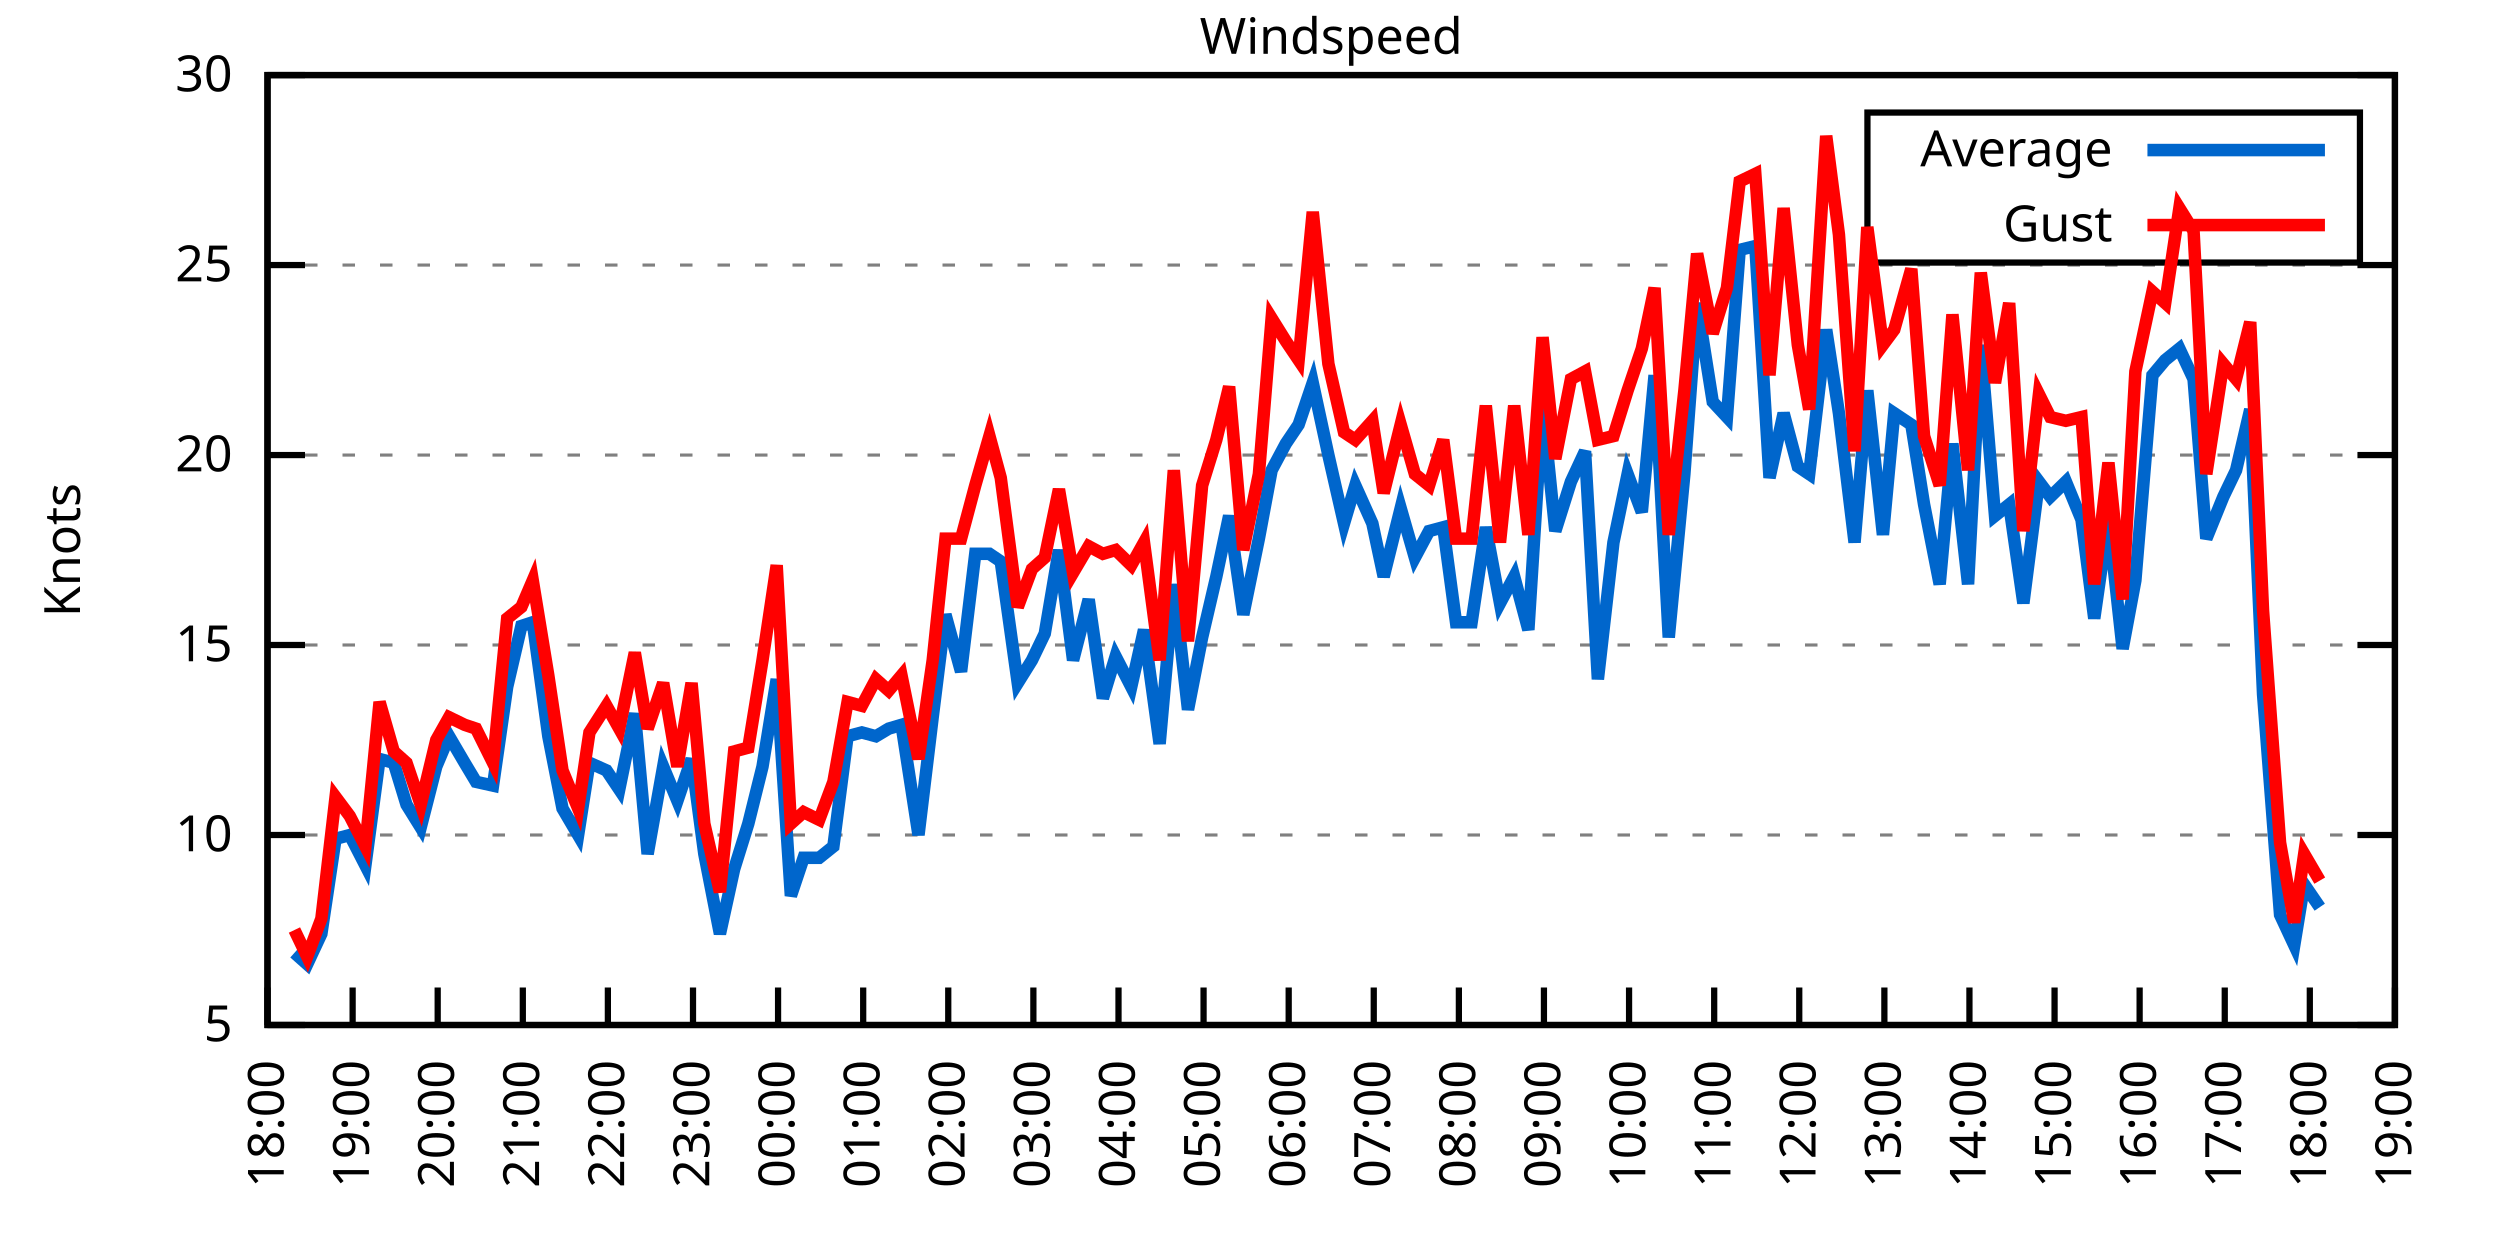
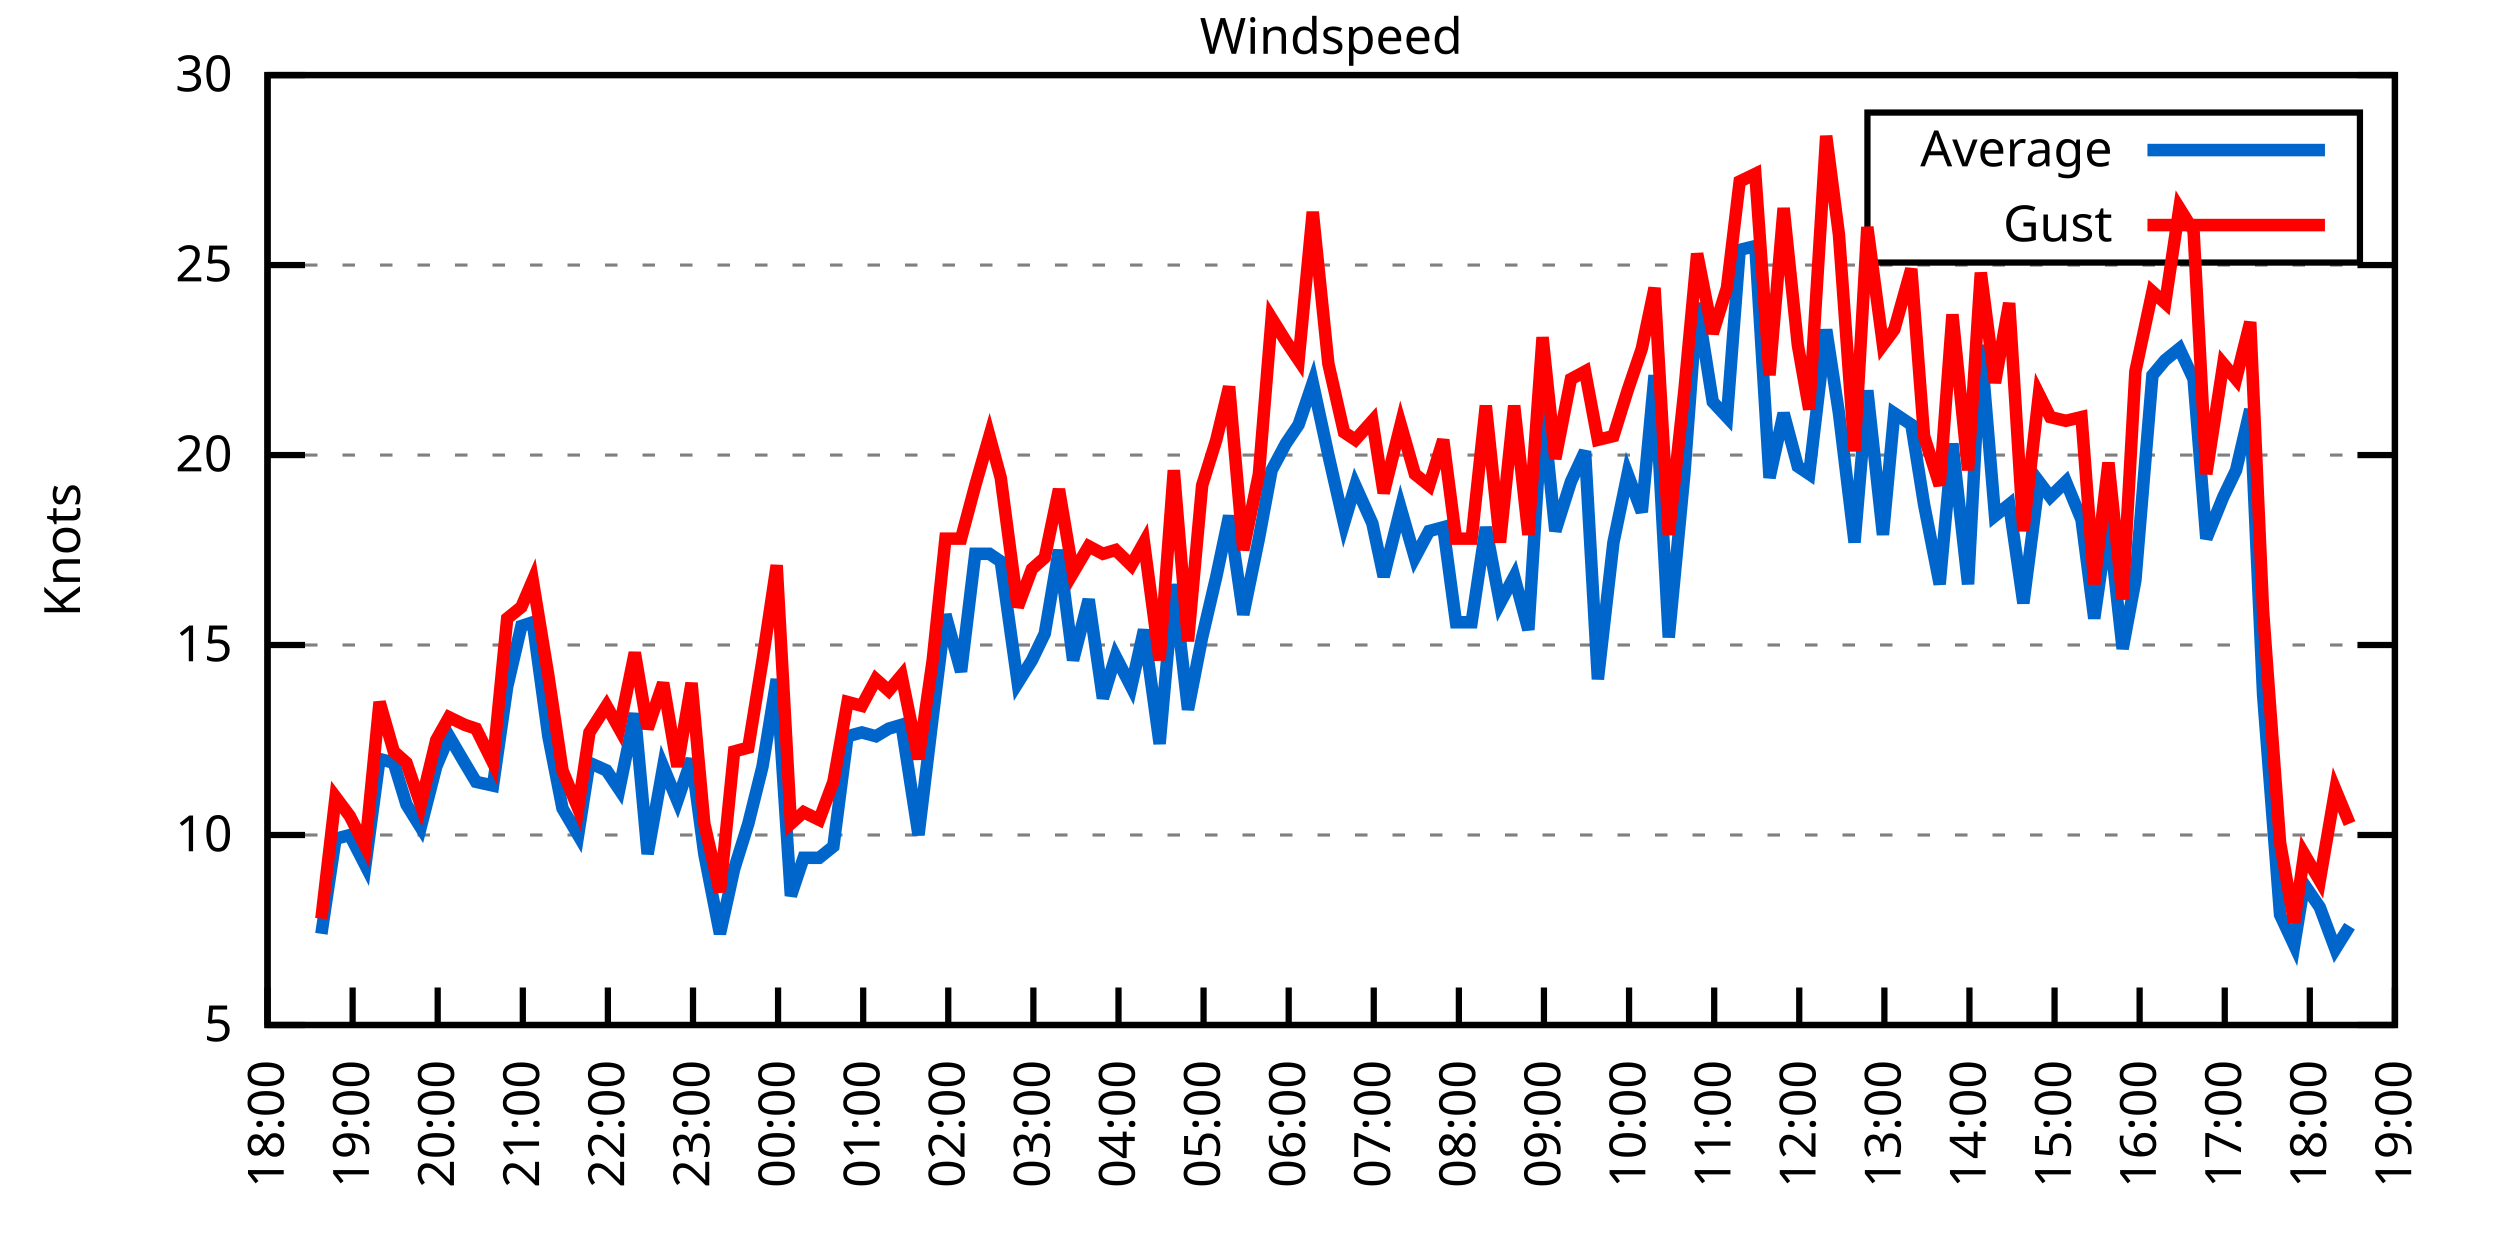
<svg xmlns="http://www.w3.org/2000/svg" xmlns:xlink="http://www.w3.org/1999/xlink" width="400" height="200" viewBox="0 0 400 200">
  <g id="gnuplot_canvas">
    <rect x="0" y="0" width="400" height="200" fill="none" />
    <defs>
      <circle id="gpDot" r="0.5" stroke-width="0.5" stroke="currentColor" />
      <path id="gpPt0" stroke-width="0.333" stroke="currentColor" d="M-1,0 h2 M0,-1 v2" />
      <path id="gpPt1" stroke-width="0.333" stroke="currentColor" d="M-1,-1 L1,1 M1,-1 L-1,1" />
      <path id="gpPt2" stroke-width="0.333" stroke="currentColor" d="M-1,0 L1,0 M0,-1 L0,1 M-1,-1 L1,1 M-1,1 L1,-1" />
      <rect id="gpPt3" stroke-width="0.333" stroke="currentColor" x="-1" y="-1" width="2" height="2" />
      <rect id="gpPt4" stroke-width="0.333" stroke="currentColor" fill="currentColor" x="-1" y="-1" width="2" height="2" />
      <circle id="gpPt5" stroke-width="0.333" stroke="currentColor" cx="0" cy="0" r="1" />
      <use xlink:href="#gpPt5" id="gpPt6" fill="currentColor" stroke="none" />
      <path id="gpPt7" stroke-width="0.333" stroke="currentColor" d="M0,-1.33 L-1.33,0.67 L1.33,0.67 z" />
      <use xlink:href="#gpPt7" id="gpPt8" fill="currentColor" stroke="none" />
      <use xlink:href="#gpPt7" id="gpPt9" stroke="currentColor" transform="rotate(180)" />
      <use xlink:href="#gpPt9" id="gpPt10" fill="currentColor" stroke="none" />
      <use xlink:href="#gpPt3" id="gpPt11" stroke="currentColor" transform="rotate(45)" />
      <use xlink:href="#gpPt11" id="gpPt12" fill="currentColor" stroke="none" />
      <path id="gpPt13" stroke-width="0.333" stroke="currentColor" d="M0,1.330 L1.265,0.411 L0.782,-1.067 L-0.782,-1.076 L-1.265,0.411 z" />
      <use xlink:href="#gpPt13" id="gpPt14" fill="currentColor" stroke="none" />
      <filter id="textbox" filterUnits="objectBoundingBox" x="0" y="0" height="1" width="1">
        <feFlood flood-color="white" flood-opacity="1" result="bgnd" />
        <feComposite in="SourceGraphic" in2="bgnd" operator="atop" />
      </filter>
      <filter id="greybox" filterUnits="objectBoundingBox" x="0" y="0" height="1" width="1">
        <feFlood flood-color="lightgrey" flood-opacity="1" result="grey" />
        <feComposite in="SourceGraphic" in2="grey" operator="atop" />
      </filter>
    </defs>
    <g fill="none" color="white" stroke="currentColor" stroke-width="1.00" stroke-linecap="butt" stroke-linejoin="miter">
</g>
    <g fill="none" color="black" stroke="currentColor" stroke-width="1.00" stroke-linecap="butt" stroke-linejoin="miter">
      <g stroke="none" shape-rendering="crispEdges">
        <polygon fill="rgb(255, 255, 255)" points="42.80,164.00 383.18,164.00 383.18,12.02 42.80,12.02 " />
      </g>
    </g>
    <g fill="none" color="black" stroke="currentColor" stroke-width="1.00" stroke-linecap="butt" stroke-linejoin="miter">
</g>
    <g fill="none" color="black" stroke="black" stroke-width="0.50" stroke-linecap="butt" stroke-linejoin="miter">
</g>
    <g fill="none" color="gray" stroke="currentColor" stroke-width="0.50" stroke-linecap="butt" stroke-linejoin="miter">
      <path stroke="gray" stroke-dasharray="2,4" class="gridline" d="M42.80,164.00 L383.19,164.00  " />
    </g>
    <g fill="none" color="gray" stroke="gray" stroke-width="1.00" stroke-linecap="butt" stroke-linejoin="miter">
</g>
    <g fill="none" color="black" stroke="currentColor" stroke-width="1.00" stroke-linecap="butt" stroke-linejoin="miter">
      <path stroke="black" d="M42.80,164.00 L48.80,164.00 M383.19,164.00 L377.19,164.00  " />
      <g transform="translate(37.20,166.60)" stroke="none" fill="black" font-family="Sans" font-size="8.00" text-anchor="end">
        <text>
          <tspan font-family="Sans"> 5</tspan>
        </text>
      </g>
    </g>
    <g fill="none" color="black" stroke="currentColor" stroke-width="1.00" stroke-linecap="butt" stroke-linejoin="miter">
</g>
    <g fill="none" color="black" stroke="black" stroke-width="0.50" stroke-linecap="butt" stroke-linejoin="miter">
</g>
    <g fill="none" color="gray" stroke="currentColor" stroke-width="0.50" stroke-linecap="butt" stroke-linejoin="miter">
      <path stroke="gray" stroke-dasharray="2,4" class="gridline" d="M42.80,133.60 L383.19,133.60  " />
    </g>
    <g fill="none" color="gray" stroke="gray" stroke-width="1.00" stroke-linecap="butt" stroke-linejoin="miter">
</g>
    <g fill="none" color="black" stroke="currentColor" stroke-width="1.00" stroke-linecap="butt" stroke-linejoin="miter">
      <path stroke="black" d="M42.80,133.60 L48.80,133.60 M383.19,133.60 L377.19,133.60  " />
      <g transform="translate(37.20,136.20)" stroke="none" fill="black" font-family="Sans" font-size="8.00" text-anchor="end">
        <text>
          <tspan font-family="Sans"> 10</tspan>
        </text>
      </g>
    </g>
    <g fill="none" color="black" stroke="currentColor" stroke-width="1.00" stroke-linecap="butt" stroke-linejoin="miter">
</g>
    <g fill="none" color="black" stroke="black" stroke-width="0.50" stroke-linecap="butt" stroke-linejoin="miter">
</g>
    <g fill="none" color="gray" stroke="currentColor" stroke-width="0.50" stroke-linecap="butt" stroke-linejoin="miter">
      <path stroke="gray" stroke-dasharray="2,4" class="gridline" d="M42.80,103.20 L383.19,103.20  " />
    </g>
    <g fill="none" color="gray" stroke="gray" stroke-width="1.00" stroke-linecap="butt" stroke-linejoin="miter">
</g>
    <g fill="none" color="black" stroke="currentColor" stroke-width="1.00" stroke-linecap="butt" stroke-linejoin="miter">
      <path stroke="black" d="M42.80,103.20 L48.80,103.20 M383.19,103.20 L377.19,103.20  " />
      <g transform="translate(37.20,105.80)" stroke="none" fill="black" font-family="Sans" font-size="8.00" text-anchor="end">
        <text>
          <tspan font-family="Sans"> 15</tspan>
        </text>
      </g>
    </g>
    <g fill="none" color="black" stroke="currentColor" stroke-width="1.00" stroke-linecap="butt" stroke-linejoin="miter">
</g>
    <g fill="none" color="black" stroke="black" stroke-width="0.50" stroke-linecap="butt" stroke-linejoin="miter">
</g>
    <g fill="none" color="gray" stroke="currentColor" stroke-width="0.50" stroke-linecap="butt" stroke-linejoin="miter">
      <path stroke="gray" stroke-dasharray="2,4" class="gridline" d="M42.80,72.81 L383.19,72.81  " />
    </g>
    <g fill="none" color="gray" stroke="gray" stroke-width="1.00" stroke-linecap="butt" stroke-linejoin="miter">
</g>
    <g fill="none" color="black" stroke="currentColor" stroke-width="1.00" stroke-linecap="butt" stroke-linejoin="miter">
      <path stroke="black" d="M42.80,72.81 L48.80,72.81 M383.19,72.81 L377.19,72.81  " />
      <g transform="translate(37.20,75.41)" stroke="none" fill="black" font-family="Sans" font-size="8.00" text-anchor="end">
        <text>
          <tspan font-family="Sans"> 20</tspan>
        </text>
      </g>
    </g>
    <g fill="none" color="black" stroke="currentColor" stroke-width="1.00" stroke-linecap="butt" stroke-linejoin="miter">
</g>
    <g fill="none" color="black" stroke="black" stroke-width="0.50" stroke-linecap="butt" stroke-linejoin="miter">
</g>
    <g fill="none" color="gray" stroke="currentColor" stroke-width="0.50" stroke-linecap="butt" stroke-linejoin="miter">
      <path stroke="gray" stroke-dasharray="2,4" class="gridline" d="M42.80,42.41 L383.19,42.41  " />
    </g>
    <g fill="none" color="gray" stroke="gray" stroke-width="1.00" stroke-linecap="butt" stroke-linejoin="miter">
</g>
    <g fill="none" color="black" stroke="currentColor" stroke-width="1.00" stroke-linecap="butt" stroke-linejoin="miter">
      <path stroke="black" d="M42.80,42.41 L48.80,42.41 M383.19,42.41 L377.19,42.41  " />
      <g transform="translate(37.20,45.01)" stroke="none" fill="black" font-family="Sans" font-size="8.00" text-anchor="end">
        <text>
          <tspan font-family="Sans"> 25</tspan>
        </text>
      </g>
    </g>
    <g fill="none" color="black" stroke="currentColor" stroke-width="1.00" stroke-linecap="butt" stroke-linejoin="miter">
</g>
    <g fill="none" color="black" stroke="black" stroke-width="0.50" stroke-linecap="butt" stroke-linejoin="miter">
</g>
    <g fill="none" color="gray" stroke="currentColor" stroke-width="0.50" stroke-linecap="butt" stroke-linejoin="miter">
      <path stroke="gray" stroke-dasharray="2,4" class="gridline" d="M42.80,12.01 L383.19,12.01  " />
    </g>
    <g fill="none" color="gray" stroke="gray" stroke-width="1.00" stroke-linecap="butt" stroke-linejoin="miter">
</g>
    <g fill="none" color="black" stroke="currentColor" stroke-width="1.00" stroke-linecap="butt" stroke-linejoin="miter">
      <path stroke="black" d="M42.80,12.01 L48.80,12.01 M383.19,12.01 L377.19,12.01  " />
      <g transform="translate(37.20,14.61)" stroke="none" fill="black" font-family="Sans" font-size="8.00" text-anchor="end">
        <text>
          <tspan font-family="Sans"> 30</tspan>
        </text>
      </g>
    </g>
    <g fill="none" color="black" stroke="currentColor" stroke-width="1.00" stroke-linecap="butt" stroke-linejoin="miter">
      <path stroke="black" d="M42.80,164.00 L42.80,158.00  " />
      <g transform="translate(45.40,169.60) rotate(270.00)" stroke="none" fill="black" font-family="Sans" font-size="8.00" text-anchor="end">
        <text>
          <tspan font-family="Sans">18:00</tspan>
        </text>
      </g>
    </g>
    <g fill="none" color="black" stroke="currentColor" stroke-width="1.00" stroke-linecap="butt" stroke-linejoin="miter">
      <path stroke="black" d="M56.42,164.00 L56.42,158.00  " />
      <g transform="translate(59.02,169.60) rotate(270.00)" stroke="none" fill="black" font-family="Sans" font-size="8.00" text-anchor="end">
        <text>
          <tspan font-family="Sans">19:00</tspan>
        </text>
      </g>
    </g>
    <g fill="none" color="black" stroke="currentColor" stroke-width="1.00" stroke-linecap="butt" stroke-linejoin="miter">
      <path stroke="black" d="M70.03,164.00 L70.03,158.00  " />
      <g transform="translate(72.63,169.60) rotate(270.00)" stroke="none" fill="black" font-family="Sans" font-size="8.00" text-anchor="end">
        <text>
          <tspan font-family="Sans">20:00</tspan>
        </text>
      </g>
    </g>
    <g fill="none" color="black" stroke="currentColor" stroke-width="1.00" stroke-linecap="butt" stroke-linejoin="miter">
      <path stroke="black" d="M83.65,164.00 L83.65,158.00  " />
      <g transform="translate(86.25,169.60) rotate(270.00)" stroke="none" fill="black" font-family="Sans" font-size="8.00" text-anchor="end">
        <text>
          <tspan font-family="Sans">21:00</tspan>
        </text>
      </g>
    </g>
    <g fill="none" color="black" stroke="currentColor" stroke-width="1.00" stroke-linecap="butt" stroke-linejoin="miter">
      <path stroke="black" d="M97.26,164.00 L97.26,158.00  " />
      <g transform="translate(99.86,169.60) rotate(270.00)" stroke="none" fill="black" font-family="Sans" font-size="8.00" text-anchor="end">
        <text>
          <tspan font-family="Sans">22:00</tspan>
        </text>
      </g>
    </g>
    <g fill="none" color="black" stroke="currentColor" stroke-width="1.00" stroke-linecap="butt" stroke-linejoin="miter">
      <path stroke="black" d="M110.88,164.00 L110.88,158.00  " />
      <g transform="translate(113.48,169.60) rotate(270.00)" stroke="none" fill="black" font-family="Sans" font-size="8.00" text-anchor="end">
        <text>
          <tspan font-family="Sans">23:00</tspan>
        </text>
      </g>
    </g>
    <g fill="none" color="black" stroke="currentColor" stroke-width="1.00" stroke-linecap="butt" stroke-linejoin="miter">
      <path stroke="black" d="M124.49,164.00 L124.49,158.00  " />
      <g transform="translate(127.09,169.60) rotate(270.00)" stroke="none" fill="black" font-family="Sans" font-size="8.00" text-anchor="end">
        <text>
          <tspan font-family="Sans">00:00</tspan>
        </text>
      </g>
    </g>
    <g fill="none" color="black" stroke="currentColor" stroke-width="1.00" stroke-linecap="butt" stroke-linejoin="miter">
      <path stroke="black" d="M138.11,164.00 L138.11,158.00  " />
      <g transform="translate(140.71,169.60) rotate(270.00)" stroke="none" fill="black" font-family="Sans" font-size="8.00" text-anchor="end">
        <text>
          <tspan font-family="Sans">01:00</tspan>
        </text>
      </g>
    </g>
    <g fill="none" color="black" stroke="currentColor" stroke-width="1.00" stroke-linecap="butt" stroke-linejoin="miter">
      <path stroke="black" d="M151.72,164.00 L151.72,158.00  " />
      <g transform="translate(154.32,169.60) rotate(270.00)" stroke="none" fill="black" font-family="Sans" font-size="8.00" text-anchor="end">
        <text>
          <tspan font-family="Sans">02:00</tspan>
        </text>
      </g>
    </g>
    <g fill="none" color="black" stroke="currentColor" stroke-width="1.00" stroke-linecap="butt" stroke-linejoin="miter">
      <path stroke="black" d="M165.34,164.00 L165.34,158.00  " />
      <g transform="translate(167.94,169.60) rotate(270.00)" stroke="none" fill="black" font-family="Sans" font-size="8.00" text-anchor="end">
        <text>
          <tspan font-family="Sans">03:00</tspan>
        </text>
      </g>
    </g>
    <g fill="none" color="black" stroke="currentColor" stroke-width="1.00" stroke-linecap="butt" stroke-linejoin="miter">
      <path stroke="black" d="M178.96,164.00 L178.96,158.00  " />
      <g transform="translate(181.56,169.60) rotate(270.00)" stroke="none" fill="black" font-family="Sans" font-size="8.00" text-anchor="end">
        <text>
          <tspan font-family="Sans">04:00</tspan>
        </text>
      </g>
    </g>
    <g fill="none" color="black" stroke="currentColor" stroke-width="1.00" stroke-linecap="butt" stroke-linejoin="miter">
      <path stroke="black" d="M192.57,164.00 L192.57,158.00  " />
      <g transform="translate(195.17,169.60) rotate(270.00)" stroke="none" fill="black" font-family="Sans" font-size="8.00" text-anchor="end">
        <text>
          <tspan font-family="Sans">05:00</tspan>
        </text>
      </g>
    </g>
    <g fill="none" color="black" stroke="currentColor" stroke-width="1.00" stroke-linecap="butt" stroke-linejoin="miter">
      <path stroke="black" d="M206.19,164.00 L206.19,158.00  " />
      <g transform="translate(208.79,169.60) rotate(270.00)" stroke="none" fill="black" font-family="Sans" font-size="8.00" text-anchor="end">
        <text>
          <tspan font-family="Sans">06:00</tspan>
        </text>
      </g>
    </g>
    <g fill="none" color="black" stroke="currentColor" stroke-width="1.00" stroke-linecap="butt" stroke-linejoin="miter">
      <path stroke="black" d="M219.80,164.00 L219.80,158.00  " />
      <g transform="translate(222.40,169.60) rotate(270.00)" stroke="none" fill="black" font-family="Sans" font-size="8.00" text-anchor="end">
        <text>
          <tspan font-family="Sans">07:00</tspan>
        </text>
      </g>
    </g>
    <g fill="none" color="black" stroke="currentColor" stroke-width="1.00" stroke-linecap="butt" stroke-linejoin="miter">
      <path stroke="black" d="M233.42,164.00 L233.42,158.00  " />
      <g transform="translate(236.02,169.60) rotate(270.00)" stroke="none" fill="black" font-family="Sans" font-size="8.00" text-anchor="end">
        <text>
          <tspan font-family="Sans">08:00</tspan>
        </text>
      </g>
    </g>
    <g fill="none" color="black" stroke="currentColor" stroke-width="1.00" stroke-linecap="butt" stroke-linejoin="miter">
      <path stroke="black" d="M247.03,164.00 L247.03,158.00  " />
      <g transform="translate(249.63,169.60) rotate(270.00)" stroke="none" fill="black" font-family="Sans" font-size="8.00" text-anchor="end">
        <text>
          <tspan font-family="Sans">09:00</tspan>
        </text>
      </g>
    </g>
    <g fill="none" color="black" stroke="currentColor" stroke-width="1.00" stroke-linecap="butt" stroke-linejoin="miter">
      <path stroke="black" d="M260.65,164.00 L260.65,158.00  " />
      <g transform="translate(263.25,169.60) rotate(270.00)" stroke="none" fill="black" font-family="Sans" font-size="8.00" text-anchor="end">
        <text>
          <tspan font-family="Sans">10:00</tspan>
        </text>
      </g>
    </g>
    <g fill="none" color="black" stroke="currentColor" stroke-width="1.00" stroke-linecap="butt" stroke-linejoin="miter">
      <path stroke="black" d="M274.27,164.00 L274.27,158.00  " />
      <g transform="translate(276.87,169.60) rotate(270.00)" stroke="none" fill="black" font-family="Sans" font-size="8.00" text-anchor="end">
        <text>
          <tspan font-family="Sans">11:00</tspan>
        </text>
      </g>
    </g>
    <g fill="none" color="black" stroke="currentColor" stroke-width="1.00" stroke-linecap="butt" stroke-linejoin="miter">
      <path stroke="black" d="M287.88,164.00 L287.88,158.00  " />
      <g transform="translate(290.48,169.60) rotate(270.00)" stroke="none" fill="black" font-family="Sans" font-size="8.00" text-anchor="end">
        <text>
          <tspan font-family="Sans">12:00</tspan>
        </text>
      </g>
    </g>
    <g fill="none" color="black" stroke="currentColor" stroke-width="1.00" stroke-linecap="butt" stroke-linejoin="miter">
      <path stroke="black" d="M301.50,164.00 L301.50,158.00  " />
      <g transform="translate(304.10,169.60) rotate(270.00)" stroke="none" fill="black" font-family="Sans" font-size="8.00" text-anchor="end">
        <text>
          <tspan font-family="Sans">13:00</tspan>
        </text>
      </g>
    </g>
    <g fill="none" color="black" stroke="currentColor" stroke-width="1.00" stroke-linecap="butt" stroke-linejoin="miter">
      <path stroke="black" d="M315.11,164.00 L315.11,158.00  " />
      <g transform="translate(317.71,169.60) rotate(270.00)" stroke="none" fill="black" font-family="Sans" font-size="8.00" text-anchor="end">
        <text>
          <tspan font-family="Sans">14:00</tspan>
        </text>
      </g>
    </g>
    <g fill="none" color="black" stroke="currentColor" stroke-width="1.00" stroke-linecap="butt" stroke-linejoin="miter">
      <path stroke="black" d="M328.73,164.00 L328.73,158.00  " />
      <g transform="translate(331.33,169.60) rotate(270.00)" stroke="none" fill="black" font-family="Sans" font-size="8.00" text-anchor="end">
        <text>
          <tspan font-family="Sans">15:00</tspan>
        </text>
      </g>
    </g>
    <g fill="none" color="black" stroke="currentColor" stroke-width="1.00" stroke-linecap="butt" stroke-linejoin="miter">
      <path stroke="black" d="M342.34,164.00 L342.34,158.00  " />
      <g transform="translate(344.94,169.60) rotate(270.00)" stroke="none" fill="black" font-family="Sans" font-size="8.00" text-anchor="end">
        <text>
          <tspan font-family="Sans">16:00</tspan>
        </text>
      </g>
    </g>
    <g fill="none" color="black" stroke="currentColor" stroke-width="1.00" stroke-linecap="butt" stroke-linejoin="miter">
      <path stroke="black" d="M355.96,164.00 L355.96,158.00  " />
      <g transform="translate(358.56,169.60) rotate(270.00)" stroke="none" fill="black" font-family="Sans" font-size="8.00" text-anchor="end">
        <text>
          <tspan font-family="Sans">17:00</tspan>
        </text>
      </g>
    </g>
    <g fill="none" color="black" stroke="currentColor" stroke-width="1.00" stroke-linecap="butt" stroke-linejoin="miter">
      <path stroke="black" d="M369.57,164.00 L369.57,158.00  " />
      <g transform="translate(372.17,169.60) rotate(270.00)" stroke="none" fill="black" font-family="Sans" font-size="8.00" text-anchor="end">
        <text>
          <tspan font-family="Sans">18:00</tspan>
        </text>
      </g>
    </g>
    <g fill="none" color="black" stroke="currentColor" stroke-width="1.00" stroke-linecap="butt" stroke-linejoin="miter">
      <path stroke="black" d="M383.19,164.00 L383.19,158.00  " />
      <g transform="translate(385.79,169.60) rotate(270.00)" stroke="none" fill="black" font-family="Sans" font-size="8.00" text-anchor="end">
        <text>
          <tspan font-family="Sans">19:00</tspan>
        </text>
      </g>
    </g>
    <g fill="none" color="black" stroke="currentColor" stroke-width="1.00" stroke-linecap="butt" stroke-linejoin="miter">
</g>
    <g fill="none" color="black" stroke="currentColor" stroke-width="1.00" stroke-linecap="butt" stroke-linejoin="miter">
      <path stroke="black" d="M42.80,12.01 L42.80,164.00 L383.19,164.00 L383.19,12.01 L42.80,12.01 Z  " />
    </g>
    <g fill="none" color="black" stroke="currentColor" stroke-width="1.00" stroke-linecap="butt" stroke-linejoin="miter">
</g>
    <g fill="none" color="black" stroke="currentColor" stroke-width="1.00" stroke-linecap="butt" stroke-linejoin="miter">
      <path stroke="black" d="M298.79,42.01 L298.79,18.01 L377.59,18.01 L377.59,42.01 L298.79,42.01 Z  " />
    </g>
    <g id="Windspeed_plot_1">
      <g fill="none" color="white" stroke="black" stroke-width="2.00" stroke-linecap="butt" stroke-linejoin="miter">
</g>
      <g fill="none" color="black" stroke="currentColor" stroke-width="2.00" stroke-linecap="butt" stroke-linejoin="miter">
        <g transform="translate(337.99,26.61)" stroke="none" fill="black" font-family="Sans" font-size="8.00" text-anchor="end">
          <text>
            <tspan font-family="Sans">Average</tspan>
          </text>
        </g>
      </g>
      <g fill="none" color="black" stroke="currentColor" stroke-width="2.00" stroke-linecap="butt" stroke-linejoin="miter">
-         <path stroke="rgb(  0, 102, 204)" d="M343.59,24.01 L371.99,24.01 M47.11,152.45 L49.15,154.27 L51.42,149.41 L53.69,134.21 L55.96,133.60 L58.46,138.47   L60.73,121.44 L63.00,122.05 L65.04,128.74 L67.31,132.39 L69.80,122.66 L71.85,117.80 L74.34,122.05 L76.16,125.09   L78.88,125.70 L81.15,109.89 L83.42,100.16 L85.24,99.56 L87.73,117.80 L90.00,129.35 L92.50,133.60 L94.31,122.05   L97.04,123.27 L99.08,126.31 L101.57,114.15 L103.62,136.64 L106.11,122.66 L108.38,128.13 L110.65,121.44 L112.69,136.64   L115.19,149.41 L117.46,139.07 L119.73,131.78 L122.00,122.66 L124.27,108.68 L126.54,143.33 L128.58,137.25 L131.07,137.25   L133.34,135.43 L135.61,117.80 L137.88,117.19 L140.15,117.80 L142.19,116.58 L144.24,115.97 L146.96,133.60 L149.23,114.76   L151.27,98.34 L153.77,107.46 L156.04,88.61 L158.31,88.61 L160.12,89.83 L162.84,109.28 L165.11,105.64 L167.16,101.38   L169.43,88.00 L171.69,105.64 L174.19,95.91 L176.46,111.72 L178.50,105.03 L181.00,109.89 L183.04,100.77 L185.54,119.01   L187.81,93.48 L190.08,113.54 L192.34,101.99 L194.61,92.26 L196.66,82.53 L198.93,98.34 L201.42,86.18 L203.46,75.24   L205.73,70.98 L207.78,67.94 L210.04,61.25 L212.54,72.81 L215.04,83.75 L216.85,77.67 L219.58,83.75 L221.39,92.26   L224.11,81.32 L226.38,89.22 L228.65,84.97 L230.92,84.36 L232.96,99.56 L235.46,99.56 L237.73,84.36 L240.00,96.52   L242.27,92.26 L244.54,100.77 L246.81,64.90 L248.85,84.97 L251.35,77.06 L253.61,72.20 L255.66,108.68 L258.15,86.79   L260.42,75.85 L262.69,81.93 L264.73,60.04 L267.00,101.99 L269.50,75.85 L271.54,48.49 L274.04,64.29 L276.31,66.73   L278.35,39.98 L280.85,39.37 L283.12,76.45 L285.38,66.12 L287.65,74.63 L289.47,75.85 L292.19,52.74 L294.23,66.12   L296.73,86.79 L298.77,62.47 L301.27,85.57 L303.08,66.12 L305.81,67.94 L307.85,80.71 L310.35,93.48 L312.39,70.98   L314.89,93.48 L316.93,55.18 L319.20,82.53 L321.47,80.71 L323.74,96.52 L326.23,77.06 L328.05,79.49 L330.54,77.06   L333.04,83.14 L335.08,98.95 L337.35,83.14 L339.62,103.81 L341.66,92.87 L344.39,60.04 L346.43,57.61 L348.70,55.78   L350.97,60.65 L353.01,86.18 L355.73,79.49 L357.77,75.24 L360.04,65.51 L362.09,111.11 L364.81,146.37 L367.08,151.23   L368.67,141.51 L371.16,145.15  " />
+         <path stroke="rgb(  0, 102, 204)" d="M343.59,24.01 L371.99,24.01 M51.42,149.41 L53.69,134.21 L55.96,133.60 L58.46,138.47 L60.73,121.44 L63.00,122.05   L65.04,128.74 L67.31,132.39 L69.80,122.66 L71.85,117.80 L74.34,122.05 L76.16,125.09 L78.88,125.70 L81.15,109.89   L83.42,100.16 L85.24,99.56 L87.73,117.80 L90.00,129.35 L92.50,133.60 L94.31,122.05 L97.04,123.27 L99.08,126.31   L101.57,114.15 L103.62,136.64 L106.11,122.66 L108.38,128.13 L110.65,121.44 L112.69,136.64 L115.19,149.41 L117.46,139.07   L119.73,131.78 L122.00,122.66 L124.27,108.68 L126.54,143.33 L128.58,137.25 L131.07,137.25 L133.34,135.43 L135.61,117.80   L137.88,117.19 L140.15,117.80 L142.19,116.58 L144.24,115.97 L146.96,133.60 L149.23,114.76 L151.27,98.34 L153.77,107.46   L156.04,88.61 L158.31,88.61 L160.12,89.83 L162.84,109.28 L165.11,105.64 L167.16,101.38 L169.43,88.00 L171.69,105.64   L174.19,95.91 L176.46,111.72 L178.50,105.03 L181.00,109.89 L183.04,100.77 L185.54,119.01 L187.81,93.48 L190.08,113.54   L192.34,101.99 L194.61,92.26 L196.66,82.53 L198.93,98.34 L201.42,86.18 L203.46,75.24 L205.73,70.98 L207.78,67.94   L210.04,61.25 L212.54,72.81 L215.04,83.75 L216.85,77.67 L219.58,83.75 L221.39,92.26 L224.11,81.32 L226.38,89.22   L228.65,84.97 L230.92,84.36 L232.96,99.56 L235.46,99.56 L237.73,84.36 L240.00,96.52 L242.27,92.26 L244.54,100.77   L246.81,64.90 L248.85,84.97 L251.35,77.06 L253.61,72.20 L255.66,108.68 L258.15,86.79 L260.42,75.85 L262.69,81.93   L264.73,60.04 L267.00,101.99 L269.50,75.85 L271.54,48.49 L274.04,64.29 L276.31,66.73 L278.35,39.98 L280.85,39.37   L283.12,76.45 L285.38,66.12 L287.65,74.63 L289.47,75.85 L292.19,52.74 L294.23,66.12 L296.73,86.79 L298.77,62.47   L301.27,85.57 L303.08,66.12 L305.81,67.94 L307.85,80.71 L310.35,93.48 L312.39,70.98 L314.89,93.48 L316.93,55.18   L319.20,82.53 L321.47,80.71 L323.74,96.52 L326.23,77.06 L328.05,79.49 L330.54,77.06 L333.04,83.14 L335.08,98.95   L337.35,83.14 L339.62,103.81 L341.66,92.87 L344.39,60.04 L346.43,57.61 L348.70,55.78 L350.97,60.65 L353.01,86.18   L355.73,79.49 L357.77,75.24 L360.04,65.51 L362.09,111.11 L364.81,146.37 L367.08,151.23 L368.67,141.51 L371.16,145.15   L373.66,151.84 L375.93,148.19  " />
      </g>
    </g>
    <g id="Windspeed_plot_2">
      <g fill="none" color="black" stroke="currentColor" stroke-width="2.00" stroke-linecap="butt" stroke-linejoin="miter">
        <g transform="translate(337.99,38.61)" stroke="none" fill="black" font-family="Sans" font-size="8.00" text-anchor="end">
          <text>
            <tspan font-family="Sans">Gust</tspan>
          </text>
        </g>
      </g>
      <g fill="none" color="black" stroke="currentColor" stroke-width="2.00" stroke-linecap="butt" stroke-linejoin="miter">
-         <path stroke="rgb(255,   0,   0)" d="M343.59,36.01 L371.99,36.01 M47.11,148.80 L49.15,153.06 L51.42,146.98 L53.69,127.52 L55.96,130.56 L58.46,135.43   L60.73,112.32 L63.00,120.23 L65.04,122.05 L67.31,128.74 L69.80,118.40 L71.85,114.76 L74.34,115.97 L76.16,116.58   L78.88,122.05 L81.15,98.95 L83.42,97.12 L85.24,92.87 L87.73,108.07 L90.00,123.27 L92.50,129.35 L94.31,117.19   L97.04,112.93 L99.08,116.58 L101.57,104.42 L103.62,116.58 L106.11,109.28 L108.38,122.66 L110.65,109.28 L112.69,131.78   L115.19,142.72 L117.46,120.23 L119.73,119.62 L122.00,105.64 L124.27,90.44 L126.54,131.78 L128.58,129.95 L131.07,131.17   L133.34,125.09 L135.61,112.32 L137.88,112.93 L140.15,108.68 L142.19,110.50 L144.24,108.07 L146.96,121.44 L149.23,105.64   L151.27,86.18 L153.77,86.18 L156.04,77.67 L158.31,69.77 L160.12,76.45 L162.84,97.12 L165.11,91.04 L167.16,89.22   L169.43,78.28 L171.69,91.65 L174.19,87.40 L176.46,88.61 L178.50,88.00 L181.00,90.44 L183.04,86.79 L185.54,105.64   L187.81,75.24 L190.08,102.60 L192.34,77.67 L194.61,70.37 L196.66,61.86 L198.93,88.00 L201.42,75.85 L203.46,50.92   L205.73,54.57 L207.78,57.61 L210.04,33.90 L212.54,58.21 L215.04,69.16 L216.85,70.37 L219.58,67.33 L221.39,78.89   L224.11,67.94 L226.38,75.85 L228.65,77.67 L230.92,70.37 L232.96,86.18 L235.46,86.18 L237.73,64.90 L240.00,86.79   L242.27,64.90 L244.54,85.57 L246.81,53.96 L248.85,73.41 L251.35,60.65 L253.61,59.43 L255.66,70.37 L258.15,69.77   L260.42,62.47 L262.69,55.78 L264.73,46.06 L267.00,85.57 L269.50,62.47 L271.54,40.58 L274.04,53.35 L276.31,46.06   L278.35,29.03 L280.85,27.82 L283.12,60.04 L285.38,33.29 L287.65,55.18 L289.47,65.51 L292.19,21.74 L294.23,37.54   L296.73,72.20 L298.77,36.33 L301.27,55.18 L303.08,52.74 L305.81,43.02 L307.85,69.77 L310.35,77.67 L312.39,50.31   L314.89,75.24 L316.93,43.62 L319.20,61.25 L321.47,48.49 L323.74,84.97 L326.23,63.08 L328.05,66.73 L330.54,67.33   L333.04,66.73 L335.08,93.48 L337.35,74.02 L339.62,95.91 L341.66,59.43 L344.39,46.66 L346.43,48.49 L348.70,33.29   L350.97,36.94 L353.01,75.85 L355.73,58.21 L357.77,60.65 L360.04,51.53 L362.09,97.73 L364.81,134.82 L367.08,147.59   L368.67,136.64 L371.16,140.90  " />
+         <path stroke="rgb(255,   0,   0)" d="M343.59,36.01 L371.99,36.01 M51.42,146.98 L53.69,127.52 L55.96,130.56 L58.46,135.43 L60.73,112.32 L63.00,120.23   L65.04,122.05 L67.31,128.74 L69.80,118.40 L71.85,114.76 L74.34,115.97 L76.16,116.58 L78.88,122.05 L81.15,98.95   L83.42,97.12 L85.24,92.87 L87.73,108.07 L90.00,123.27 L92.50,129.35 L94.31,117.19 L97.04,112.93 L99.08,116.58   L101.57,104.42 L103.62,116.58 L106.11,109.28 L108.38,122.66 L110.65,109.28 L112.69,131.78 L115.19,142.72 L117.46,120.23   L119.73,119.62 L122.00,105.64 L124.27,90.44 L126.54,131.78 L128.58,129.95 L131.07,131.17 L133.34,125.09 L135.61,112.32   L137.88,112.93 L140.15,108.68 L142.19,110.50 L144.24,108.07 L146.96,121.44 L149.23,105.64 L151.27,86.18 L153.77,86.18   L156.04,77.67 L158.31,69.77 L160.12,76.45 L162.84,97.12 L165.11,91.04 L167.16,89.22 L169.43,78.28 L171.69,91.65   L174.19,87.40 L176.46,88.61 L178.50,88.00 L181.00,90.44 L183.04,86.79 L185.54,105.64 L187.81,75.24 L190.08,102.60   L192.34,77.67 L194.61,70.37 L196.66,61.86 L198.93,88.00 L201.42,75.85 L203.46,50.92 L205.73,54.57 L207.78,57.61   L210.04,33.90 L212.54,58.21 L215.04,69.16 L216.85,70.37 L219.58,67.33 L221.39,78.89 L224.11,67.94 L226.38,75.85   L228.65,77.67 L230.92,70.37 L232.96,86.18 L235.46,86.18 L237.73,64.90 L240.00,86.79 L242.27,64.90 L244.54,85.57   L246.81,53.96 L248.85,73.41 L251.35,60.65 L253.61,59.43 L255.66,70.37 L258.15,69.77 L260.42,62.47 L262.69,55.78   L264.73,46.06 L267.00,85.57 L269.50,62.47 L271.54,40.58 L274.04,53.35 L276.31,46.06 L278.35,29.03 L280.85,27.82   L283.12,60.04 L285.38,33.29 L287.65,55.18 L289.47,65.51 L292.19,21.74 L294.23,37.54 L296.73,72.20 L298.77,36.33   L301.27,55.18 L303.08,52.74 L305.81,43.02 L307.85,69.77 L310.35,77.67 L312.39,50.31 L314.89,75.24 L316.93,43.62   L319.20,61.25 L321.47,48.49 L323.74,84.97 L326.23,63.08 L328.05,66.73 L330.54,67.33 L333.04,66.73 L335.08,93.48   L337.35,74.02 L339.62,95.91 L341.66,59.43 L344.39,46.66 L346.43,48.49 L348.70,33.29 L350.97,36.94 L353.01,75.85   L355.73,58.21 L357.77,60.65 L360.04,51.53 L362.09,97.73 L364.81,134.82 L367.08,147.59 L368.67,136.64 L371.16,140.90   L373.66,126.31 L375.93,131.78  " />
      </g>
    </g>
    <g fill="none" color="black" stroke="currentColor" stroke-width="2.00" stroke-linecap="butt" stroke-linejoin="miter">
</g>
    <g fill="none" color="black" stroke="black" stroke-width="1.00" stroke-linecap="butt" stroke-linejoin="miter">
</g>
    <g fill="none" color="black" stroke="currentColor" stroke-width="1.00" stroke-linecap="butt" stroke-linejoin="miter">
      <path stroke="black" d="M42.80,12.01 L42.80,164.00 L383.19,164.00 L383.19,12.01 L42.80,12.01 Z  " />
      <g transform="translate(12.80,88.01) rotate(270.00)" stroke="none" fill="black" font-family="Sans" font-size="8.00" text-anchor="middle">
        <text>
          <tspan font-family="Sans">Knots</tspan>
        </text>
      </g>
    </g>
    <g fill="none" color="black" stroke="currentColor" stroke-width="1.00" stroke-linecap="butt" stroke-linejoin="miter">
</g>
    <g fill="none" color="black" stroke="currentColor" stroke-width="1.00" stroke-linecap="butt" stroke-linejoin="miter">
      <g transform="translate(212.99,8.61)" stroke="none" fill="black" font-family="Sans" font-size="8.00" text-anchor="middle">
        <text>
          <tspan font-family="Sans">Windspeed</tspan>
        </text>
      </g>
    </g>
    <g fill="none" color="black" stroke="currentColor" stroke-width="1.00" stroke-linecap="butt" stroke-linejoin="miter">
</g>
  </g>
</svg>
